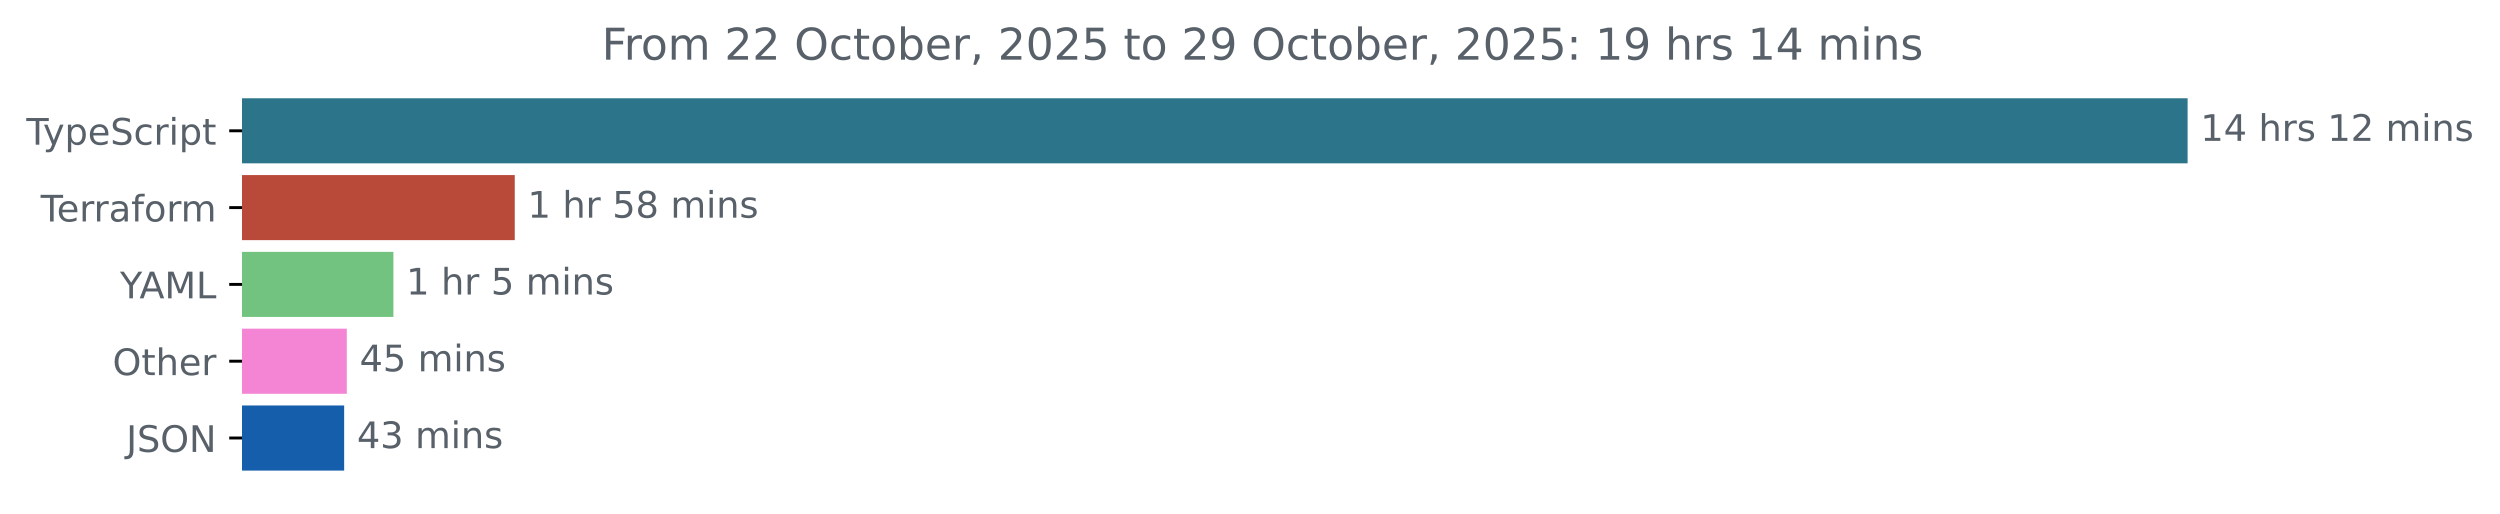
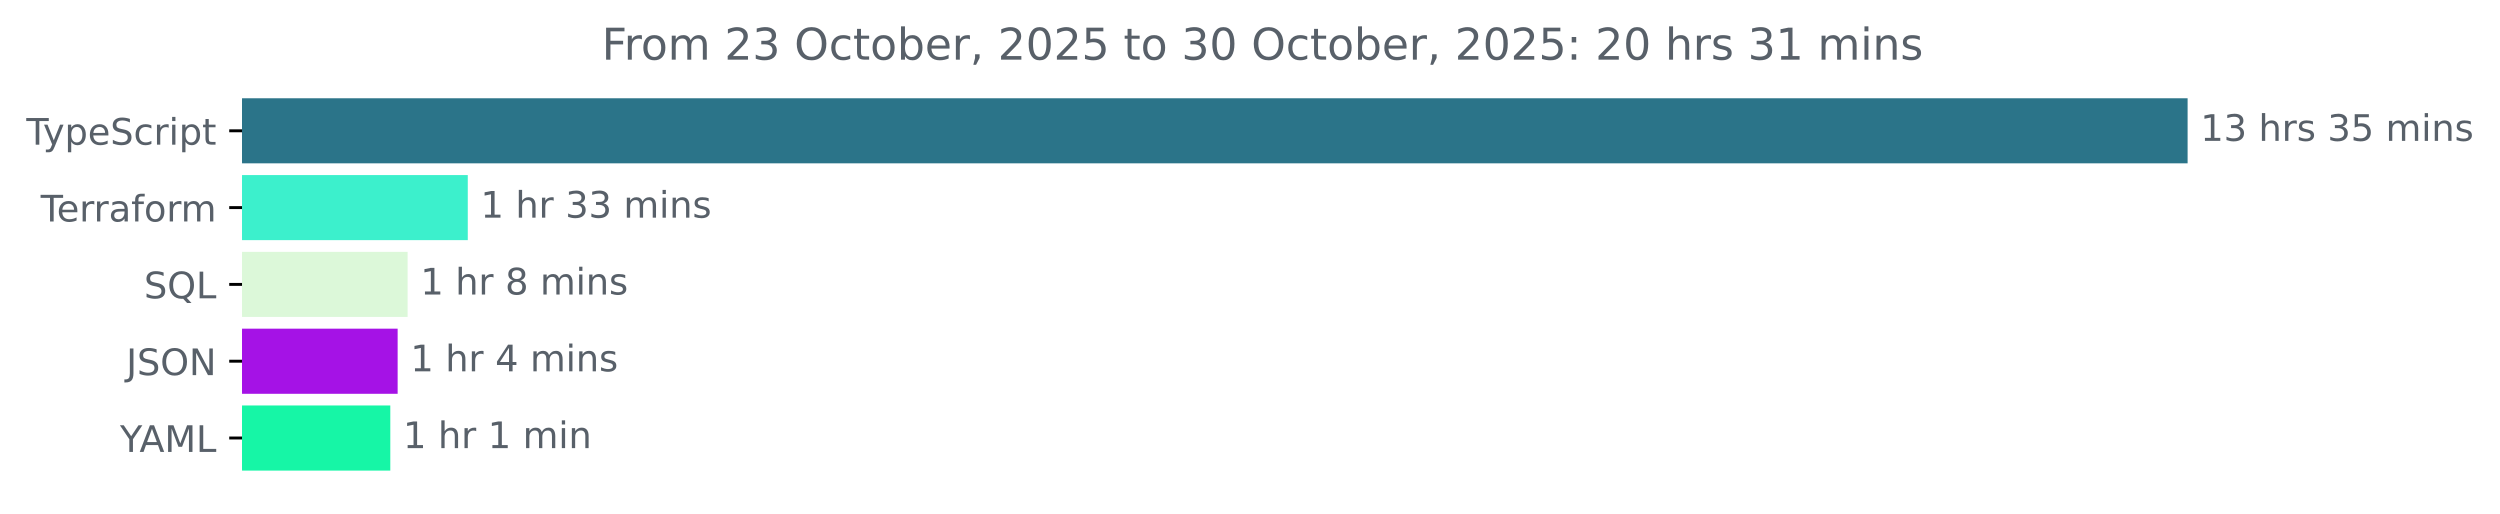
<svg xmlns="http://www.w3.org/2000/svg" xmlns:xlink="http://www.w3.org/1999/xlink" width="683.507pt" height="140.398pt" viewBox="0 0 683.507 140.398" version="1.1">
  <defs>
    <style type="text/css">*{stroke-linejoin: round; stroke-linecap: butt}</style>
  </defs>
  <g id="figure_1">
    <g id="patch_1">
      <path d="M -0 140.398  L 683.507 140.398  L 683.507 0  L -0 0  L -0 140.398  z " style="fill: none" />
    </g>
    <g id="axes_1">
      <g id="patch_2">
-         <path d="M 66.17 27.358  L 597.599 27.358  L 597.599 44.158  L 66.17 44.158  z " clip-path="url(#p5e901b6c65)" style="fill: #2b7489; stroke: #2b7489; stroke-linejoin: miter" />
+         <path d="M 66.17 27.358  L 597.599 27.358  L 597.599 44.158  L 66.17 44.158  z " clip-path="url(#pdd1774f015)" style="fill: #2b7489; stroke: #2b7489; stroke-linejoin: miter" />
      </g>
      <g id="patch_3">
-         <path d="M 66.17 48.358  L 140.238 48.358  L 140.238 65.158  L 66.17 65.158  z " clip-path="url(#p5e901b6c65)" style="fill: #b94939; stroke: #b94939; stroke-linejoin: miter" />
+         <path d="M 66.17 48.358  L 127.393 48.358  L 127.393 65.158  L 66.17 65.158  z " clip-path="url(#pdd1774f015)" style="fill: #3cf0cc; stroke: #3cf0cc; stroke-linejoin: miter" />
      </g>
      <g id="patch_4">
-         <path d="M 66.17 69.358  L 107.055 69.358  L 107.055 86.158  L 66.17 86.158  z " clip-path="url(#p5e901b6c65)" style="fill: #72c380; stroke: #72c380; stroke-linejoin: miter" />
+         <path d="M 66.17 69.358  L 110.944 69.358  L 110.944 86.158  L 66.17 86.158  z " clip-path="url(#pdd1774f015)" style="fill: #dcf8d9; stroke: #dcf8d9; stroke-linejoin: miter" />
      </g>
      <g id="patch_5">
-         <path d="M 66.17 90.358  L 94.315 90.358  L 94.315 107.158  L 66.17 107.158  z " clip-path="url(#p5e901b6c65)" style="fill: #f485d4; stroke: #f485d4; stroke-linejoin: miter" />
+         <path d="M 66.17 90.358  L 108.216 90.358  L 108.216 107.158  L 66.17 107.158  z " clip-path="url(#pdd1774f015)" style="fill: #a512e6; stroke: #a512e6; stroke-linejoin: miter" />
      </g>
      <g id="patch_6">
-         <path d="M 66.17 111.358  L 93.595 111.358  L 93.595 128.158  L 66.17 128.158  z " clip-path="url(#p5e901b6c65)" style="fill: #145eac; stroke: #145eac; stroke-linejoin: miter" />
+         <path d="M 66.17 111.358  L 106.21 111.358  L 106.21 128.158  L 66.17 128.158  z " clip-path="url(#pdd1774f015)" style="fill: #16f6a6; stroke: #16f6a6; stroke-linejoin: miter" />
      </g>
      <g id="matplotlib.axis_1" />
      <g id="matplotlib.axis_2">
        <g id="ytick_1">
          <g id="line2d_1">
            <defs>
-               <path id="mc607fa2e52" d="M 0 0  L -3.5 0  " style="stroke: #000000; stroke-width: 0.8" />
+               <path id="mac3eb744ca" d="M 0 0  L -3.5 0  " style="stroke: #000000; stroke-width: 0.8" />
            </defs>
            <g>
-               <use xlink:href="#mc607fa2e52" x="66.17" y="35.758" style="stroke: #000000; stroke-width: 0.8" />
+               <use xlink:href="#mac3eb744ca" x="66.17" y="35.758" style="stroke: #000000; stroke-width: 0.8" />
            </g>
          </g>
          <g id="text_1">
            <g style="fill: #586069" transform="translate(7.2 39.55734) scale(0.1 -0.1)">
              <defs>
                <path id="DejaVuSans-54" d="M -19 4666  L 3928 4666  L 3928 4134  L 2272 4134  L 2272 0  L 1638 0  L 1638 4134  L -19 4134  L -19 4666  z " transform="scale(0.015625)" />
                <path id="DejaVuSans-79" d="M 2059 -325  Q 1816 -950 1584 -1140  Q 1353 -1331 966 -1331  L 506 -1331  L 506 -850  L 844 -850  Q 1081 -850 1212 -737  Q 1344 -625 1503 -206  L 1606 56  L 191 3500  L 800 3500  L 1894 763  L 2988 3500  L 3597 3500  L 2059 -325  z " transform="scale(0.015625)" />
                <path id="DejaVuSans-70" d="M 1159 525  L 1159 -1331  L 581 -1331  L 581 3500  L 1159 3500  L 1159 2969  Q 1341 3281 1617 3432  Q 1894 3584 2278 3584  Q 2916 3584 3314 3078  Q 3713 2572 3713 1747  Q 3713 922 3314 415  Q 2916 -91 2278 -91  Q 1894 -91 1617 61  Q 1341 213 1159 525  z M 3116 1747  Q 3116 2381 2855 2742  Q 2594 3103 2138 3103  Q 1681 3103 1420 2742  Q 1159 2381 1159 1747  Q 1159 1113 1420 752  Q 1681 391 2138 391  Q 2594 391 2855 752  Q 3116 1113 3116 1747  z " transform="scale(0.015625)" />
                <path id="DejaVuSans-65" d="M 3597 1894  L 3597 1613  L 953 1613  Q 991 1019 1311 708  Q 1631 397 2203 397  Q 2534 397 2845 478  Q 3156 559 3463 722  L 3463 178  Q 3153 47 2828 -22  Q 2503 -91 2169 -91  Q 1331 -91 842 396  Q 353 884 353 1716  Q 353 2575 817 3079  Q 1281 3584 2069 3584  Q 2775 3584 3186 3129  Q 3597 2675 3597 1894  z M 3022 2063  Q 3016 2534 2758 2815  Q 2500 3097 2075 3097  Q 1594 3097 1305 2825  Q 1016 2553 972 2059  L 3022 2063  z " transform="scale(0.015625)" />
                <path id="DejaVuSans-53" d="M 3425 4513  L 3425 3897  Q 3066 4069 2747 4153  Q 2428 4238 2131 4238  Q 1616 4238 1336 4038  Q 1056 3838 1056 3469  Q 1056 3159 1242 3001  Q 1428 2844 1947 2747  L 2328 2669  Q 3034 2534 3370 2195  Q 3706 1856 3706 1288  Q 3706 609 3251 259  Q 2797 -91 1919 -91  Q 1588 -91 1214 -16  Q 841 59 441 206  L 441 856  Q 825 641 1194 531  Q 1563 422 1919 422  Q 2459 422 2753 634  Q 3047 847 3047 1241  Q 3047 1584 2836 1778  Q 2625 1972 2144 2069  L 1759 2144  Q 1053 2284 737 2584  Q 422 2884 422 3419  Q 422 4038 858 4394  Q 1294 4750 2059 4750  Q 2388 4750 2728 4690  Q 3069 4631 3425 4513  z " transform="scale(0.015625)" />
                <path id="DejaVuSans-63" d="M 3122 3366  L 3122 2828  Q 2878 2963 2633 3030  Q 2388 3097 2138 3097  Q 1578 3097 1268 2742  Q 959 2388 959 1747  Q 959 1106 1268 751  Q 1578 397 2138 397  Q 2388 397 2633 464  Q 2878 531 3122 666  L 3122 134  Q 2881 22 2623 -34  Q 2366 -91 2075 -91  Q 1284 -91 818 406  Q 353 903 353 1747  Q 353 2603 823 3093  Q 1294 3584 2113 3584  Q 2378 3584 2631 3529  Q 2884 3475 3122 3366  z " transform="scale(0.015625)" />
                <path id="DejaVuSans-72" d="M 2631 2963  Q 2534 3019 2420 3045  Q 2306 3072 2169 3072  Q 1681 3072 1420 2755  Q 1159 2438 1159 1844  L 1159 0  L 581 0  L 581 3500  L 1159 3500  L 1159 2956  Q 1341 3275 1631 3429  Q 1922 3584 2338 3584  Q 2397 3584 2469 3576  Q 2541 3569 2628 3553  L 2631 2963  z " transform="scale(0.015625)" />
                <path id="DejaVuSans-69" d="M 603 3500  L 1178 3500  L 1178 0  L 603 0  L 603 3500  z M 603 4863  L 1178 4863  L 1178 4134  L 603 4134  L 603 4863  z " transform="scale(0.015625)" />
                <path id="DejaVuSans-74" d="M 1172 4494  L 1172 3500  L 2356 3500  L 2356 3053  L 1172 3053  L 1172 1153  Q 1172 725 1289 603  Q 1406 481 1766 481  L 2356 481  L 2356 0  L 1766 0  Q 1100 0 847 248  Q 594 497 594 1153  L 594 3053  L 172 3053  L 172 3500  L 594 3500  L 594 4494  L 1172 4494  z " transform="scale(0.015625)" />
              </defs>
              <use xlink:href="#DejaVuSans-54" />
              <use xlink:href="#DejaVuSans-79" x="45.459" />
              <use xlink:href="#DejaVuSans-70" x="104.639" />
              <use xlink:href="#DejaVuSans-65" x="168.115" />
              <use xlink:href="#DejaVuSans-53" x="229.639" />
              <use xlink:href="#DejaVuSans-63" x="293.115" />
              <use xlink:href="#DejaVuSans-72" x="348.096" />
              <use xlink:href="#DejaVuSans-69" x="389.209" />
              <use xlink:href="#DejaVuSans-70" x="416.992" />
              <use xlink:href="#DejaVuSans-74" x="480.469" />
            </g>
          </g>
        </g>
        <g id="ytick_2">
          <g id="line2d_2">
            <g>
-               <use xlink:href="#mc607fa2e52" x="66.17" y="56.758" style="stroke: #000000; stroke-width: 0.8" />
+               <use xlink:href="#mac3eb744ca" x="66.17" y="56.758" style="stroke: #000000; stroke-width: 0.8" />
            </g>
          </g>
          <g id="text_2">
            <g style="fill: #586069" transform="translate(11.11875 60.55734) scale(0.1 -0.1)">
              <defs>
                <path id="DejaVuSans-61" d="M 2194 1759  Q 1497 1759 1228 1600  Q 959 1441 959 1056  Q 959 750 1161 570  Q 1363 391 1709 391  Q 2188 391 2477 730  Q 2766 1069 2766 1631  L 2766 1759  L 2194 1759  z M 3341 1997  L 3341 0  L 2766 0  L 2766 531  Q 2569 213 2275 61  Q 1981 -91 1556 -91  Q 1019 -91 701 211  Q 384 513 384 1019  Q 384 1609 779 1909  Q 1175 2209 1959 2209  L 2766 2209  L 2766 2266  Q 2766 2663 2505 2880  Q 2244 3097 1772 3097  Q 1472 3097 1187 3025  Q 903 2953 641 2809  L 641 3341  Q 956 3463 1253 3523  Q 1550 3584 1831 3584  Q 2591 3584 2966 3190  Q 3341 2797 3341 1997  z " transform="scale(0.015625)" />
                <path id="DejaVuSans-66" d="M 2375 4863  L 2375 4384  L 1825 4384  Q 1516 4384 1395 4259  Q 1275 4134 1275 3809  L 1275 3500  L 2222 3500  L 2222 3053  L 1275 3053  L 1275 0  L 697 0  L 697 3053  L 147 3053  L 147 3500  L 697 3500  L 697 3744  Q 697 4328 969 4595  Q 1241 4863 1831 4863  L 2375 4863  z " transform="scale(0.015625)" />
                <path id="DejaVuSans-6f" d="M 1959 3097  Q 1497 3097 1228 2736  Q 959 2375 959 1747  Q 959 1119 1226 758  Q 1494 397 1959 397  Q 2419 397 2687 759  Q 2956 1122 2956 1747  Q 2956 2369 2687 2733  Q 2419 3097 1959 3097  z M 1959 3584  Q 2709 3584 3137 3096  Q 3566 2609 3566 1747  Q 3566 888 3137 398  Q 2709 -91 1959 -91  Q 1206 -91 779 398  Q 353 888 353 1747  Q 353 2609 779 3096  Q 1206 3584 1959 3584  z " transform="scale(0.015625)" />
                <path id="DejaVuSans-6d" d="M 3328 2828  Q 3544 3216 3844 3400  Q 4144 3584 4550 3584  Q 5097 3584 5394 3201  Q 5691 2819 5691 2113  L 5691 0  L 5113 0  L 5113 2094  Q 5113 2597 4934 2840  Q 4756 3084 4391 3084  Q 3944 3084 3684 2787  Q 3425 2491 3425 1978  L 3425 0  L 2847 0  L 2847 2094  Q 2847 2600 2669 2842  Q 2491 3084 2119 3084  Q 1678 3084 1418 2786  Q 1159 2488 1159 1978  L 1159 0  L 581 0  L 581 3500  L 1159 3500  L 1159 2956  Q 1356 3278 1631 3431  Q 1906 3584 2284 3584  Q 2666 3584 2933 3390  Q 3200 3197 3328 2828  z " transform="scale(0.015625)" />
              </defs>
              <use xlink:href="#DejaVuSans-54" />
              <use xlink:href="#DejaVuSans-65" x="44.084" />
              <use xlink:href="#DejaVuSans-72" x="105.607" />
              <use xlink:href="#DejaVuSans-72" x="144.971" />
              <use xlink:href="#DejaVuSans-61" x="186.084" />
              <use xlink:href="#DejaVuSans-66" x="247.363" />
              <use xlink:href="#DejaVuSans-6f" x="282.568" />
              <use xlink:href="#DejaVuSans-72" x="343.75" />
              <use xlink:href="#DejaVuSans-6d" x="383.113" />
            </g>
          </g>
        </g>
        <g id="ytick_3">
          <g id="line2d_3">
            <g>
-               <use xlink:href="#mc607fa2e52" x="66.17" y="77.758" style="stroke: #000000; stroke-width: 0.8" />
+               <use xlink:href="#mac3eb744ca" x="66.17" y="77.758" style="stroke: #000000; stroke-width: 0.8" />
            </g>
          </g>
          <g id="text_3">
-             <g style="fill: #586069" transform="translate(32.79688 81.55734) scale(0.1 -0.1)">
+             <g style="fill: #586069" transform="translate(39.37812 81.55734) scale(0.1 -0.1)">
+               <defs>
+                 <path id="DejaVuSans-51" d="M 2522 4238  Q 1834 4238 1429 3725  Q 1025 3213 1025 2328  Q 1025 1447 1429 934  Q 1834 422 2522 422  Q 3209 422 3611 934  Q 4013 1447 4013 2328  Q 4013 3213 3611 3725  Q 3209 4238 2522 4238  z M 3406 84  L 4238 -825  L 3475 -825  L 2784 -78  Q 2681 -84 2626 -87  Q 2572 -91 2522 -91  Q 1538 -91 948 567  Q 359 1225 359 2328  Q 359 3434 948 4092  Q 1538 4750 2522 4750  Q 3503 4750 4090 4092  Q 4678 3434 4678 2328  Q 4678 1516 4351 937  Q 4025 359 3406 84  z " transform="scale(0.015625)" />
+                 <path id="DejaVuSans-4c" d="M 628 4666  L 1259 4666  L 1259 531  L 3531 531  L 3531 0  L 628 0  L 628 4666  z " transform="scale(0.015625)" />
+               </defs>
+               <use xlink:href="#DejaVuSans-53" />
+               <use xlink:href="#DejaVuSans-51" x="63.477" />
+               <use xlink:href="#DejaVuSans-4c" x="142.188" />
+             </g>
+           </g>
+         </g>
+         <g id="ytick_4">
+           <g id="line2d_4">
+             <g>
+               <use xlink:href="#mac3eb744ca" x="66.17" y="98.758" style="stroke: #000000; stroke-width: 0.8" />
+             </g>
+           </g>
+           <g id="text_4">
+             <g style="fill: #586069" transform="translate(34.51875 102.5573) scale(0.1 -0.1)">
+               <defs>
+                 <path id="DejaVuSans-4a" d="M 628 4666  L 1259 4666  L 1259 325  Q 1259 -519 939 -900  Q 619 -1281 -91 -1281  L -331 -1281  L -331 -750  L -134 -750  Q 284 -750 456 -515  Q 628 -281 628 325  L 628 4666  z " transform="scale(0.015625)" />
+                 <path id="DejaVuSans-4f" d="M 2522 4238  Q 1834 4238 1429 3725  Q 1025 3213 1025 2328  Q 1025 1447 1429 934  Q 1834 422 2522 422  Q 3209 422 3611 934  Q 4013 1447 4013 2328  Q 4013 3213 3611 3725  Q 3209 4238 2522 4238  z M 2522 4750  Q 3503 4750 4090 4092  Q 4678 3434 4678 2328  Q 4678 1225 4090 567  Q 3503 -91 2522 -91  Q 1538 -91 948 565  Q 359 1222 359 2328  Q 359 3434 948 4092  Q 1538 4750 2522 4750  z " transform="scale(0.015625)" />
+                 <path id="DejaVuSans-4e" d="M 628 4666  L 1478 4666  L 3547 763  L 3547 4666  L 4159 4666  L 4159 0  L 3309 0  L 1241 3903  L 1241 0  L 628 0  L 628 4666  z " transform="scale(0.015625)" />
+               </defs>
+               <use xlink:href="#DejaVuSans-4a" />
+               <use xlink:href="#DejaVuSans-53" x="29.492" />
+               <use xlink:href="#DejaVuSans-4f" x="92.969" />
+               <use xlink:href="#DejaVuSans-4e" x="171.68" />
+             </g>
+           </g>
+         </g>
+         <g id="ytick_5">
+           <g id="line2d_5">
+             <g>
+               <use xlink:href="#mac3eb744ca" x="66.17" y="119.758" style="stroke: #000000; stroke-width: 0.8" />
+             </g>
+           </g>
+           <g id="text_5">
+             <g style="fill: #586069" transform="translate(32.79688 123.5573) scale(0.1 -0.1)">
              <defs>
                <path id="DejaVuSans-59" d="M -13 4666  L 666 4666  L 1959 2747  L 3244 4666  L 3922 4666  L 2272 2222  L 2272 0  L 1638 0  L 1638 2222  L -13 4666  z " transform="scale(0.015625)" />
                <path id="DejaVuSans-41" d="M 2188 4044  L 1331 1722  L 3047 1722  L 2188 4044  z M 1831 4666  L 2547 4666  L 4325 0  L 3669 0  L 3244 1197  L 1141 1197  L 716 0  L 50 0  L 1831 4666  z " transform="scale(0.015625)" />
                <path id="DejaVuSans-4d" d="M 628 4666  L 1569 4666  L 2759 1491  L 3956 4666  L 4897 4666  L 4897 0  L 4281 0  L 4281 4097  L 3078 897  L 2444 897  L 1241 4097  L 1241 0  L 628 0  L 628 4666  z " transform="scale(0.015625)" />
-                 <path id="DejaVuSans-4c" d="M 628 4666  L 1259 4666  L 1259 531  L 3531 531  L 3531 0  L 628 0  L 628 4666  z " transform="scale(0.015625)" />
              </defs>
              <use xlink:href="#DejaVuSans-59" />
              <use xlink:href="#DejaVuSans-41" x="53.334" />
              <use xlink:href="#DejaVuSans-4d" x="121.742" />
              <use xlink:href="#DejaVuSans-4c" x="208.021" />
            </g>
          </g>
        </g>
-         <g id="ytick_4">
-           <g id="line2d_4">
-             <g>
-               <use xlink:href="#mc607fa2e52" x="66.17" y="98.758" style="stroke: #000000; stroke-width: 0.8" />
-             </g>
-           </g>
-           <g id="text_4">
-             <g style="fill: #586069" transform="translate(30.77656 102.5573) scale(0.1 -0.1)">
-               <defs>
-                 <path id="DejaVuSans-4f" d="M 2522 4238  Q 1834 4238 1429 3725  Q 1025 3213 1025 2328  Q 1025 1447 1429 934  Q 1834 422 2522 422  Q 3209 422 3611 934  Q 4013 1447 4013 2328  Q 4013 3213 3611 3725  Q 3209 4238 2522 4238  z M 2522 4750  Q 3503 4750 4090 4092  Q 4678 3434 4678 2328  Q 4678 1225 4090 567  Q 3503 -91 2522 -91  Q 1538 -91 948 565  Q 359 1222 359 2328  Q 359 3434 948 4092  Q 1538 4750 2522 4750  z " transform="scale(0.015625)" />
-                 <path id="DejaVuSans-68" d="M 3513 2113  L 3513 0  L 2938 0  L 2938 2094  Q 2938 2591 2744 2837  Q 2550 3084 2163 3084  Q 1697 3084 1428 2787  Q 1159 2491 1159 1978  L 1159 0  L 581 0  L 581 4863  L 1159 4863  L 1159 2956  Q 1366 3272 1645 3428  Q 1925 3584 2291 3584  Q 2894 3584 3203 3211  Q 3513 2838 3513 2113  z " transform="scale(0.015625)" />
-               </defs>
-               <use xlink:href="#DejaVuSans-4f" />
-               <use xlink:href="#DejaVuSans-74" x="78.711" />
-               <use xlink:href="#DejaVuSans-68" x="117.92" />
-               <use xlink:href="#DejaVuSans-65" x="181.299" />
-               <use xlink:href="#DejaVuSans-72" x="242.822" />
-             </g>
-           </g>
-         </g>
-         <g id="ytick_5">
-           <g id="line2d_5">
-             <g>
-               <use xlink:href="#mc607fa2e52" x="66.17" y="119.758" style="stroke: #000000; stroke-width: 0.8" />
-             </g>
-           </g>
-           <g id="text_5">
-             <g style="fill: #586069" transform="translate(34.51875 123.5573) scale(0.1 -0.1)">
-               <defs>
-                 <path id="DejaVuSans-4a" d="M 628 4666  L 1259 4666  L 1259 325  Q 1259 -519 939 -900  Q 619 -1281 -91 -1281  L -331 -1281  L -331 -750  L -134 -750  Q 284 -750 456 -515  Q 628 -281 628 325  L 628 4666  z " transform="scale(0.015625)" />
-                 <path id="DejaVuSans-4e" d="M 628 4666  L 1478 4666  L 3547 763  L 3547 4666  L 4159 4666  L 4159 0  L 3309 0  L 1241 3903  L 1241 0  L 628 0  L 628 4666  z " transform="scale(0.015625)" />
-               </defs>
-               <use xlink:href="#DejaVuSans-4a" />
-               <use xlink:href="#DejaVuSans-53" x="29.492" />
-               <use xlink:href="#DejaVuSans-4f" x="92.969" />
-               <use xlink:href="#DejaVuSans-4e" x="171.68" />
-             </g>
-           </g>
-         </g>
      </g>
      <g id="text_6">
        <g style="fill: #586069" transform="translate(601.5989 38.5175) scale(0.1 -0.1)">
          <defs>
            <path id="DejaVuSans-31" d="M 794 531  L 1825 531  L 1825 4091  L 703 3866  L 703 4441  L 1819 4666  L 2450 4666  L 2450 531  L 3481 531  L 3481 0  L 794 0  L 794 531  z " transform="scale(0.015625)" />
-             <path id="DejaVuSans-34" d="M 2419 4116  L 825 1625  L 2419 1625  L 2419 4116  z M 2253 4666  L 3047 4666  L 3047 1625  L 3713 1625  L 3713 1100  L 3047 1100  L 3047 0  L 2419 0  L 2419 1100  L 313 1100  L 313 1709  L 2253 4666  z " transform="scale(0.015625)" />
+             <path id="DejaVuSans-33" d="M 2597 2516  Q 3050 2419 3304 2112  Q 3559 1806 3559 1356  Q 3559 666 3084 287  Q 2609 -91 1734 -91  Q 1441 -91 1130 -33  Q 819 25 488 141  L 488 750  Q 750 597 1062 519  Q 1375 441 1716 441  Q 2309 441 2620 675  Q 2931 909 2931 1356  Q 2931 1769 2642 2001  Q 2353 2234 1838 2234  L 1294 2234  L 1294 2753  L 1863 2753  Q 2328 2753 2575 2939  Q 2822 3125 2822 3475  Q 2822 3834 2567 4026  Q 2313 4219 1838 4219  Q 1578 4219 1281 4162  Q 984 4106 628 3988  L 628 4550  Q 988 4650 1302 4700  Q 1616 4750 1894 4750  Q 2613 4750 3031 4423  Q 3450 4097 3450 3541  Q 3450 3153 3228 2886  Q 3006 2619 2597 2516  z " transform="scale(0.015625)" />
            <path id="DejaVuSans-20" transform="scale(0.015625)" />
+             <path id="DejaVuSans-68" d="M 3513 2113  L 3513 0  L 2938 0  L 2938 2094  Q 2938 2591 2744 2837  Q 2550 3084 2163 3084  Q 1697 3084 1428 2787  Q 1159 2491 1159 1978  L 1159 0  L 581 0  L 581 4863  L 1159 4863  L 1159 2956  Q 1366 3272 1645 3428  Q 1925 3584 2291 3584  Q 2894 3584 3203 3211  Q 3513 2838 3513 2113  z " transform="scale(0.015625)" />
            <path id="DejaVuSans-73" d="M 2834 3397  L 2834 2853  Q 2591 2978 2328 3040  Q 2066 3103 1784 3103  Q 1356 3103 1142 2972  Q 928 2841 928 2578  Q 928 2378 1081 2264  Q 1234 2150 1697 2047  L 1894 2003  Q 2506 1872 2764 1633  Q 3022 1394 3022 966  Q 3022 478 2636 193  Q 2250 -91 1575 -91  Q 1294 -91 989 -36  Q 684 19 347 128  L 347 722  Q 666 556 975 473  Q 1284 391 1588 391  Q 1994 391 2212 530  Q 2431 669 2431 922  Q 2431 1156 2273 1281  Q 2116 1406 1581 1522  L 1381 1569  Q 847 1681 609 1914  Q 372 2147 372 2553  Q 372 3047 722 3315  Q 1072 3584 1716 3584  Q 2034 3584 2315 3537  Q 2597 3491 2834 3397  z " transform="scale(0.015625)" />
-             <path id="DejaVuSans-32" d="M 1228 531  L 3431 531  L 3431 0  L 469 0  L 469 531  Q 828 903 1448 1529  Q 2069 2156 2228 2338  Q 2531 2678 2651 2914  Q 2772 3150 2772 3378  Q 2772 3750 2511 3984  Q 2250 4219 1831 4219  Q 1534 4219 1204 4116  Q 875 4013 500 3803  L 500 4441  Q 881 4594 1212 4672  Q 1544 4750 1819 4750  Q 2544 4750 2975 4387  Q 3406 4025 3406 3419  Q 3406 3131 3298 2873  Q 3191 2616 2906 2266  Q 2828 2175 2409 1742  Q 1991 1309 1228 531  z " transform="scale(0.015625)" />
+             <path id="DejaVuSans-35" d="M 691 4666  L 3169 4666  L 3169 4134  L 1269 4134  L 1269 2991  Q 1406 3038 1543 3061  Q 1681 3084 1819 3084  Q 2600 3084 3056 2656  Q 3513 2228 3513 1497  Q 3513 744 3044 326  Q 2575 -91 1722 -91  Q 1428 -91 1123 -41  Q 819 9 494 109  L 494 744  Q 775 591 1075 516  Q 1375 441 1709 441  Q 2250 441 2565 725  Q 2881 1009 2881 1497  Q 2881 1984 2565 2268  Q 2250 2553 1709 2553  Q 1456 2553 1204 2497  Q 953 2441 691 2322  L 691 4666  z " transform="scale(0.015625)" />
            <path id="DejaVuSans-6e" d="M 3513 2113  L 3513 0  L 2938 0  L 2938 2094  Q 2938 2591 2744 2837  Q 2550 3084 2163 3084  Q 1697 3084 1428 2787  Q 1159 2491 1159 1978  L 1159 0  L 581 0  L 581 3500  L 1159 3500  L 1159 2956  Q 1366 3272 1645 3428  Q 1925 3584 2291 3584  Q 2894 3584 3203 3211  Q 3513 2838 3513 2113  z " transform="scale(0.015625)" />
          </defs>
          <use xlink:href="#DejaVuSans-31" />
-           <use xlink:href="#DejaVuSans-34" x="63.623" />
+           <use xlink:href="#DejaVuSans-33" x="63.623" />
          <use xlink:href="#DejaVuSans-20" x="127.246" />
          <use xlink:href="#DejaVuSans-68" x="159.033" />
          <use xlink:href="#DejaVuSans-72" x="222.412" />
          <use xlink:href="#DejaVuSans-73" x="263.525" />
          <use xlink:href="#DejaVuSans-20" x="315.625" />
-           <use xlink:href="#DejaVuSans-31" x="347.412" />
-           <use xlink:href="#DejaVuSans-32" x="411.035" />
+           <use xlink:href="#DejaVuSans-33" x="347.412" />
+           <use xlink:href="#DejaVuSans-35" x="411.035" />
          <use xlink:href="#DejaVuSans-20" x="474.658" />
          <use xlink:href="#DejaVuSans-6d" x="506.445" />
          <use xlink:href="#DejaVuSans-69" x="603.857" />
          <use xlink:href="#DejaVuSans-6e" x="631.641" />
          <use xlink:href="#DejaVuSans-73" x="695.02" />
        </g>
      </g>
      <g id="text_7">
-         <g style="fill: #586069" transform="translate(144.2378 59.5175) scale(0.1 -0.1)">
-           <defs>
-             <path id="DejaVuSans-35" d="M 691 4666  L 3169 4666  L 3169 4134  L 1269 4134  L 1269 2991  Q 1406 3038 1543 3061  Q 1681 3084 1819 3084  Q 2600 3084 3056 2656  Q 3513 2228 3513 1497  Q 3513 744 3044 326  Q 2575 -91 1722 -91  Q 1428 -91 1123 -41  Q 819 9 494 109  L 494 744  Q 775 591 1075 516  Q 1375 441 1709 441  Q 2250 441 2565 725  Q 2881 1009 2881 1497  Q 2881 1984 2565 2268  Q 2250 2553 1709 2553  Q 1456 2553 1204 2497  Q 953 2441 691 2322  L 691 4666  z " transform="scale(0.015625)" />
-             <path id="DejaVuSans-38" d="M 2034 2216  Q 1584 2216 1326 1975  Q 1069 1734 1069 1313  Q 1069 891 1326 650  Q 1584 409 2034 409  Q 2484 409 2743 651  Q 3003 894 3003 1313  Q 3003 1734 2745 1975  Q 2488 2216 2034 2216  z M 1403 2484  Q 997 2584 770 2862  Q 544 3141 544 3541  Q 544 4100 942 4425  Q 1341 4750 2034 4750  Q 2731 4750 3128 4425  Q 3525 4100 3525 3541  Q 3525 3141 3298 2862  Q 3072 2584 2669 2484  Q 3125 2378 3379 2068  Q 3634 1759 3634 1313  Q 3634 634 3220 271  Q 2806 -91 2034 -91  Q 1263 -91 848 271  Q 434 634 434 1313  Q 434 1759 690 2068  Q 947 2378 1403 2484  z M 1172 3481  Q 1172 3119 1398 2916  Q 1625 2713 2034 2713  Q 2441 2713 2670 2916  Q 2900 3119 2900 3481  Q 2900 3844 2670 4047  Q 2441 4250 2034 4250  Q 1625 4250 1398 4047  Q 1172 3844 1172 3481  z " transform="scale(0.015625)" />
-           </defs>
+         <g style="fill: #586069" transform="translate(131.3933 59.5175) scale(0.1 -0.1)">
          <use xlink:href="#DejaVuSans-31" />
          <use xlink:href="#DejaVuSans-20" x="63.623" />
          <use xlink:href="#DejaVuSans-68" x="95.41" />
          <use xlink:href="#DejaVuSans-72" x="158.789" />
          <use xlink:href="#DejaVuSans-20" x="199.902" />
-           <use xlink:href="#DejaVuSans-35" x="231.689" />
-           <use xlink:href="#DejaVuSans-38" x="295.312" />
+           <use xlink:href="#DejaVuSans-33" x="231.689" />
+           <use xlink:href="#DejaVuSans-33" x="295.312" />
          <use xlink:href="#DejaVuSans-20" x="358.936" />
          <use xlink:href="#DejaVuSans-6d" x="390.723" />
          <use xlink:href="#DejaVuSans-69" x="488.135" />
          <use xlink:href="#DejaVuSans-6e" x="515.918" />
          <use xlink:href="#DejaVuSans-73" x="579.297" />
        </g>
      </g>
      <g id="text_8">
-         <g style="fill: #586069" transform="translate(111.055 80.5175) scale(0.1 -0.1)">
+         <g style="fill: #586069" transform="translate(114.9442 80.5175) scale(0.1 -0.1)">
+           <defs>
+             <path id="DejaVuSans-38" d="M 2034 2216  Q 1584 2216 1326 1975  Q 1069 1734 1069 1313  Q 1069 891 1326 650  Q 1584 409 2034 409  Q 2484 409 2743 651  Q 3003 894 3003 1313  Q 3003 1734 2745 1975  Q 2488 2216 2034 2216  z M 1403 2484  Q 997 2584 770 2862  Q 544 3141 544 3541  Q 544 4100 942 4425  Q 1341 4750 2034 4750  Q 2731 4750 3128 4425  Q 3525 4100 3525 3541  Q 3525 3141 3298 2862  Q 3072 2584 2669 2484  Q 3125 2378 3379 2068  Q 3634 1759 3634 1313  Q 3634 634 3220 271  Q 2806 -91 2034 -91  Q 1263 -91 848 271  Q 434 634 434 1313  Q 434 1759 690 2068  Q 947 2378 1403 2484  z M 1172 3481  Q 1172 3119 1398 2916  Q 1625 2713 2034 2713  Q 2441 2713 2670 2916  Q 2900 3119 2900 3481  Q 2900 3844 2670 4047  Q 2441 4250 2034 4250  Q 1625 4250 1398 4047  Q 1172 3844 1172 3481  z " transform="scale(0.015625)" />
+           </defs>
          <use xlink:href="#DejaVuSans-31" />
          <use xlink:href="#DejaVuSans-20" x="63.623" />
          <use xlink:href="#DejaVuSans-68" x="95.41" />
          <use xlink:href="#DejaVuSans-72" x="158.789" />
          <use xlink:href="#DejaVuSans-20" x="199.902" />
-           <use xlink:href="#DejaVuSans-35" x="231.689" />
+           <use xlink:href="#DejaVuSans-38" x="231.689" />
          <use xlink:href="#DejaVuSans-20" x="295.312" />
          <use xlink:href="#DejaVuSans-6d" x="327.1" />
          <use xlink:href="#DejaVuSans-69" x="424.512" />
          <use xlink:href="#DejaVuSans-6e" x="452.295" />
          <use xlink:href="#DejaVuSans-73" x="515.674" />
        </g>
      </g>
      <g id="text_9">
-         <g style="fill: #586069" transform="translate(98.3145 101.5175) scale(0.1 -0.1)">
-           <use xlink:href="#DejaVuSans-34" />
-           <use xlink:href="#DejaVuSans-35" x="63.623" />
-           <use xlink:href="#DejaVuSans-20" x="127.246" />
-           <use xlink:href="#DejaVuSans-6d" x="159.033" />
-           <use xlink:href="#DejaVuSans-69" x="256.445" />
-           <use xlink:href="#DejaVuSans-6e" x="284.229" />
-           <use xlink:href="#DejaVuSans-73" x="347.607" />
+         <g style="fill: #586069" transform="translate(112.216 101.5175) scale(0.1 -0.1)">
+           <defs>
+             <path id="DejaVuSans-34" d="M 2419 4116  L 825 1625  L 2419 1625  L 2419 4116  z M 2253 4666  L 3047 4666  L 3047 1625  L 3713 1625  L 3713 1100  L 3047 1100  L 3047 0  L 2419 0  L 2419 1100  L 313 1100  L 313 1709  L 2253 4666  z " transform="scale(0.015625)" />
+           </defs>
+           <use xlink:href="#DejaVuSans-31" />
+           <use xlink:href="#DejaVuSans-20" x="63.623" />
+           <use xlink:href="#DejaVuSans-68" x="95.41" />
+           <use xlink:href="#DejaVuSans-72" x="158.789" />
+           <use xlink:href="#DejaVuSans-20" x="199.902" />
+           <use xlink:href="#DejaVuSans-34" x="231.689" />
+           <use xlink:href="#DejaVuSans-20" x="295.312" />
+           <use xlink:href="#DejaVuSans-6d" x="327.1" />
+           <use xlink:href="#DejaVuSans-69" x="424.512" />
+           <use xlink:href="#DejaVuSans-6e" x="452.295" />
+           <use xlink:href="#DejaVuSans-73" x="515.674" />
        </g>
      </g>
      <g id="text_10">
-         <g style="fill: #586069" transform="translate(97.5947 122.5175) scale(0.1 -0.1)">
-           <defs>
-             <path id="DejaVuSans-33" d="M 2597 2516  Q 3050 2419 3304 2112  Q 3559 1806 3559 1356  Q 3559 666 3084 287  Q 2609 -91 1734 -91  Q 1441 -91 1130 -33  Q 819 25 488 141  L 488 750  Q 750 597 1062 519  Q 1375 441 1716 441  Q 2309 441 2620 675  Q 2931 909 2931 1356  Q 2931 1769 2642 2001  Q 2353 2234 1838 2234  L 1294 2234  L 1294 2753  L 1863 2753  Q 2328 2753 2575 2939  Q 2822 3125 2822 3475  Q 2822 3834 2567 4026  Q 2313 4219 1838 4219  Q 1578 4219 1281 4162  Q 984 4106 628 3988  L 628 4550  Q 988 4650 1302 4700  Q 1616 4750 1894 4750  Q 2613 4750 3031 4423  Q 3450 4097 3450 3541  Q 3450 3153 3228 2886  Q 3006 2619 2597 2516  z " transform="scale(0.015625)" />
-           </defs>
-           <use xlink:href="#DejaVuSans-34" />
-           <use xlink:href="#DejaVuSans-33" x="63.623" />
-           <use xlink:href="#DejaVuSans-20" x="127.246" />
-           <use xlink:href="#DejaVuSans-6d" x="159.033" />
-           <use xlink:href="#DejaVuSans-69" x="256.445" />
-           <use xlink:href="#DejaVuSans-6e" x="284.229" />
-           <use xlink:href="#DejaVuSans-73" x="347.607" />
+         <g style="fill: #586069" transform="translate(110.21 122.5175) scale(0.1 -0.1)">
+           <use xlink:href="#DejaVuSans-31" />
+           <use xlink:href="#DejaVuSans-20" x="63.623" />
+           <use xlink:href="#DejaVuSans-68" x="95.41" />
+           <use xlink:href="#DejaVuSans-72" x="158.789" />
+           <use xlink:href="#DejaVuSans-20" x="199.902" />
+           <use xlink:href="#DejaVuSans-31" x="231.689" />
+           <use xlink:href="#DejaVuSans-20" x="295.312" />
+           <use xlink:href="#DejaVuSans-6d" x="327.1" />
+           <use xlink:href="#DejaVuSans-69" x="424.512" />
+           <use xlink:href="#DejaVuSans-6e" x="452.295" />
        </g>
      </g>
      <g id="text_11">
        <g style="fill: #586069" transform="translate(164.5328 16.31812) scale(0.12 -0.12)">
          <defs>
            <path id="DejaVuSans-46" d="M 628 4666  L 3309 4666  L 3309 4134  L 1259 4134  L 1259 2759  L 3109 2759  L 3109 2228  L 1259 2228  L 1259 0  L 628 0  L 628 4666  z " transform="scale(0.015625)" />
+             <path id="DejaVuSans-32" d="M 1228 531  L 3431 531  L 3431 0  L 469 0  L 469 531  Q 828 903 1448 1529  Q 2069 2156 2228 2338  Q 2531 2678 2651 2914  Q 2772 3150 2772 3378  Q 2772 3750 2511 3984  Q 2250 4219 1831 4219  Q 1534 4219 1204 4116  Q 875 4013 500 3803  L 500 4441  Q 881 4594 1212 4672  Q 1544 4750 1819 4750  Q 2544 4750 2975 4387  Q 3406 4025 3406 3419  Q 3406 3131 3298 2873  Q 3191 2616 2906 2266  Q 2828 2175 2409 1742  Q 1991 1309 1228 531  z " transform="scale(0.015625)" />
            <path id="DejaVuSans-62" d="M 3116 1747  Q 3116 2381 2855 2742  Q 2594 3103 2138 3103  Q 1681 3103 1420 2742  Q 1159 2381 1159 1747  Q 1159 1113 1420 752  Q 1681 391 2138 391  Q 2594 391 2855 752  Q 3116 1113 3116 1747  z M 1159 2969  Q 1341 3281 1617 3432  Q 1894 3584 2278 3584  Q 2916 3584 3314 3078  Q 3713 2572 3713 1747  Q 3713 922 3314 415  Q 2916 -91 2278 -91  Q 1894 -91 1617 61  Q 1341 213 1159 525  L 1159 0  L 581 0  L 581 4863  L 1159 4863  L 1159 2969  z " transform="scale(0.015625)" />
            <path id="DejaVuSans-2c" d="M 750 794  L 1409 794  L 1409 256  L 897 -744  L 494 -744  L 750 256  L 750 794  z " transform="scale(0.015625)" />
            <path id="DejaVuSans-30" d="M 2034 4250  Q 1547 4250 1301 3770  Q 1056 3291 1056 2328  Q 1056 1369 1301 889  Q 1547 409 2034 409  Q 2525 409 2770 889  Q 3016 1369 3016 2328  Q 3016 3291 2770 3770  Q 2525 4250 2034 4250  z M 2034 4750  Q 2819 4750 3233 4129  Q 3647 3509 3647 2328  Q 3647 1150 3233 529  Q 2819 -91 2034 -91  Q 1250 -91 836 529  Q 422 1150 422 2328  Q 422 3509 836 4129  Q 1250 4750 2034 4750  z " transform="scale(0.015625)" />
-             <path id="DejaVuSans-39" d="M 703 97  L 703 672  Q 941 559 1184 500  Q 1428 441 1663 441  Q 2288 441 2617 861  Q 2947 1281 2994 2138  Q 2813 1869 2534 1725  Q 2256 1581 1919 1581  Q 1219 1581 811 2004  Q 403 2428 403 3163  Q 403 3881 828 4315  Q 1253 4750 1959 4750  Q 2769 4750 3195 4129  Q 3622 3509 3622 2328  Q 3622 1225 3098 567  Q 2575 -91 1691 -91  Q 1453 -91 1209 -44  Q 966 3 703 97  z M 1959 2075  Q 2384 2075 2632 2365  Q 2881 2656 2881 3163  Q 2881 3666 2632 3958  Q 2384 4250 1959 4250  Q 1534 4250 1286 3958  Q 1038 3666 1038 3163  Q 1038 2656 1286 2365  Q 1534 2075 1959 2075  z " transform="scale(0.015625)" />
            <path id="DejaVuSans-3a" d="M 750 794  L 1409 794  L 1409 0  L 750 0  L 750 794  z M 750 3309  L 1409 3309  L 1409 2516  L 750 2516  L 750 3309  z " transform="scale(0.015625)" />
          </defs>
          <use xlink:href="#DejaVuSans-46" />
          <use xlink:href="#DejaVuSans-72" x="50.27" />
          <use xlink:href="#DejaVuSans-6f" x="89.133" />
          <use xlink:href="#DejaVuSans-6d" x="150.314" />
          <use xlink:href="#DejaVuSans-20" x="247.727" />
          <use xlink:href="#DejaVuSans-32" x="279.514" />
-           <use xlink:href="#DejaVuSans-32" x="343.137" />
+           <use xlink:href="#DejaVuSans-33" x="343.137" />
          <use xlink:href="#DejaVuSans-20" x="406.76" />
          <use xlink:href="#DejaVuSans-4f" x="438.547" />
          <use xlink:href="#DejaVuSans-63" x="517.258" />
          <use xlink:href="#DejaVuSans-74" x="572.238" />
          <use xlink:href="#DejaVuSans-6f" x="611.447" />
          <use xlink:href="#DejaVuSans-62" x="672.629" />
          <use xlink:href="#DejaVuSans-65" x="736.105" />
          <use xlink:href="#DejaVuSans-72" x="797.629" />
          <use xlink:href="#DejaVuSans-2c" x="838.742" />
          <use xlink:href="#DejaVuSans-20" x="870.529" />
          <use xlink:href="#DejaVuSans-32" x="902.316" />
          <use xlink:href="#DejaVuSans-30" x="965.939" />
          <use xlink:href="#DejaVuSans-32" x="1029.562" />
          <use xlink:href="#DejaVuSans-35" x="1093.186" />
          <use xlink:href="#DejaVuSans-20" x="1156.809" />
          <use xlink:href="#DejaVuSans-74" x="1188.596" />
          <use xlink:href="#DejaVuSans-6f" x="1227.805" />
          <use xlink:href="#DejaVuSans-20" x="1288.986" />
-           <use xlink:href="#DejaVuSans-32" x="1320.773" />
-           <use xlink:href="#DejaVuSans-39" x="1384.396" />
+           <use xlink:href="#DejaVuSans-33" x="1320.773" />
+           <use xlink:href="#DejaVuSans-30" x="1384.396" />
          <use xlink:href="#DejaVuSans-20" x="1448.02" />
          <use xlink:href="#DejaVuSans-4f" x="1479.807" />
          <use xlink:href="#DejaVuSans-63" x="1558.518" />
          <use xlink:href="#DejaVuSans-74" x="1613.498" />
          <use xlink:href="#DejaVuSans-6f" x="1652.707" />
          <use xlink:href="#DejaVuSans-62" x="1713.889" />
          <use xlink:href="#DejaVuSans-65" x="1777.365" />
          <use xlink:href="#DejaVuSans-72" x="1838.889" />
          <use xlink:href="#DejaVuSans-2c" x="1880.002" />
          <use xlink:href="#DejaVuSans-20" x="1911.789" />
          <use xlink:href="#DejaVuSans-32" x="1943.576" />
          <use xlink:href="#DejaVuSans-30" x="2007.199" />
          <use xlink:href="#DejaVuSans-32" x="2070.822" />
          <use xlink:href="#DejaVuSans-35" x="2134.445" />
          <use xlink:href="#DejaVuSans-3a" x="2198.068" />
          <use xlink:href="#DejaVuSans-20" x="2231.76" />
-           <use xlink:href="#DejaVuSans-31" x="2263.547" />
-           <use xlink:href="#DejaVuSans-39" x="2327.17" />
+           <use xlink:href="#DejaVuSans-32" x="2263.547" />
+           <use xlink:href="#DejaVuSans-30" x="2327.17" />
          <use xlink:href="#DejaVuSans-20" x="2390.793" />
          <use xlink:href="#DejaVuSans-68" x="2422.58" />
          <use xlink:href="#DejaVuSans-72" x="2485.959" />
          <use xlink:href="#DejaVuSans-73" x="2527.072" />
          <use xlink:href="#DejaVuSans-20" x="2579.172" />
-           <use xlink:href="#DejaVuSans-31" x="2610.959" />
-           <use xlink:href="#DejaVuSans-34" x="2674.582" />
+           <use xlink:href="#DejaVuSans-33" x="2610.959" />
+           <use xlink:href="#DejaVuSans-31" x="2674.582" />
          <use xlink:href="#DejaVuSans-20" x="2738.205" />
          <use xlink:href="#DejaVuSans-6d" x="2769.992" />
          <use xlink:href="#DejaVuSans-69" x="2867.404" />
          <use xlink:href="#DejaVuSans-6e" x="2895.188" />
          <use xlink:href="#DejaVuSans-73" x="2958.566" />
        </g>
      </g>
    </g>
  </g>
  <defs>
-     <clipPath id="p5e901b6c65">
+     <clipPath id="pdd1774f015">
      <rect x="66.17" y="22.318" width="558" height="110.88" />
    </clipPath>
  </defs>
</svg>
